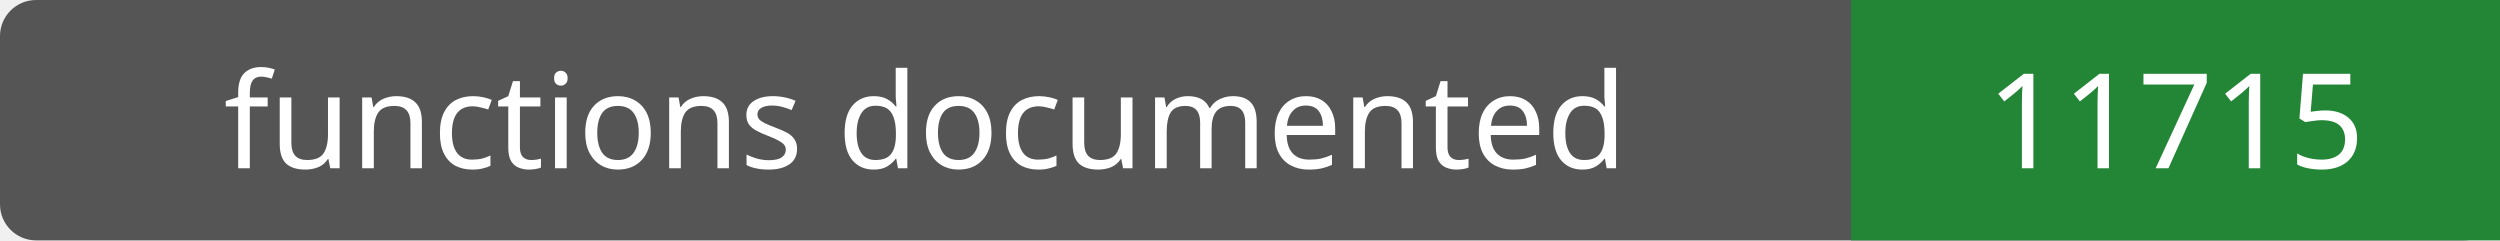
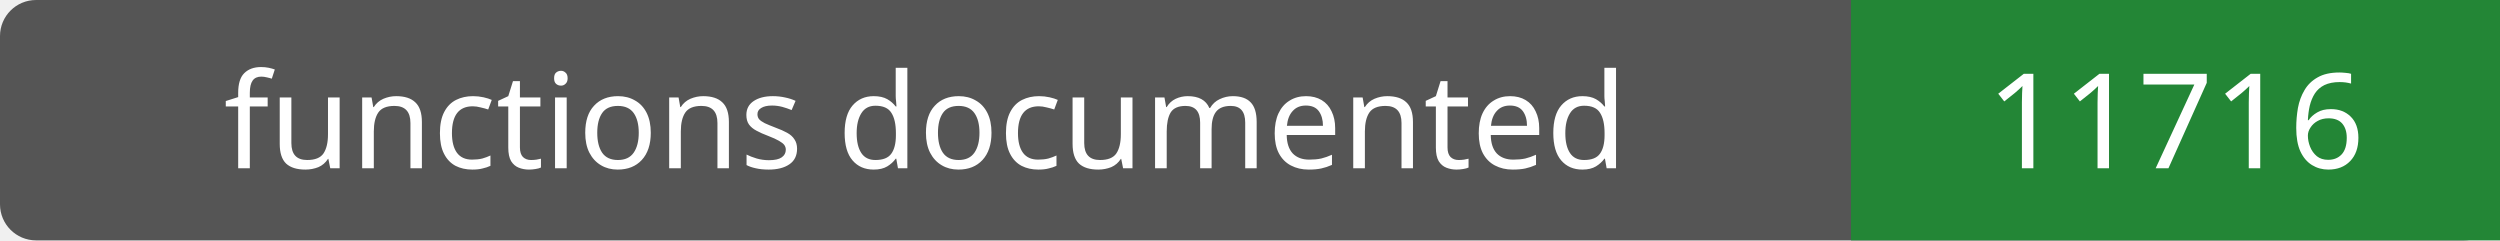
- <svg xmlns="http://www.w3.org/2000/svg" width="208" height="20" role="img" aria-label="functions documented: 11715">
+ <svg xmlns="http://www.w3.org/2000/svg" width="208" height="20" role="img" aria-label="functions documented: 11716">
  <rect width="208" height="20" rx="3" fill="#555" />
  <path fill="#238636" d="M154 0h54v20H154z" />
  <g fill="#fff" text-anchor="middle" font-family="Verdana,sans-serif" font-size="11">
    <text x="77.0" y="14">functions documented</text>
-     <text x="181.0" y="14">11715</text>
+     <text x="181.0" y="14">11716</text>
  </g>
</svg>
